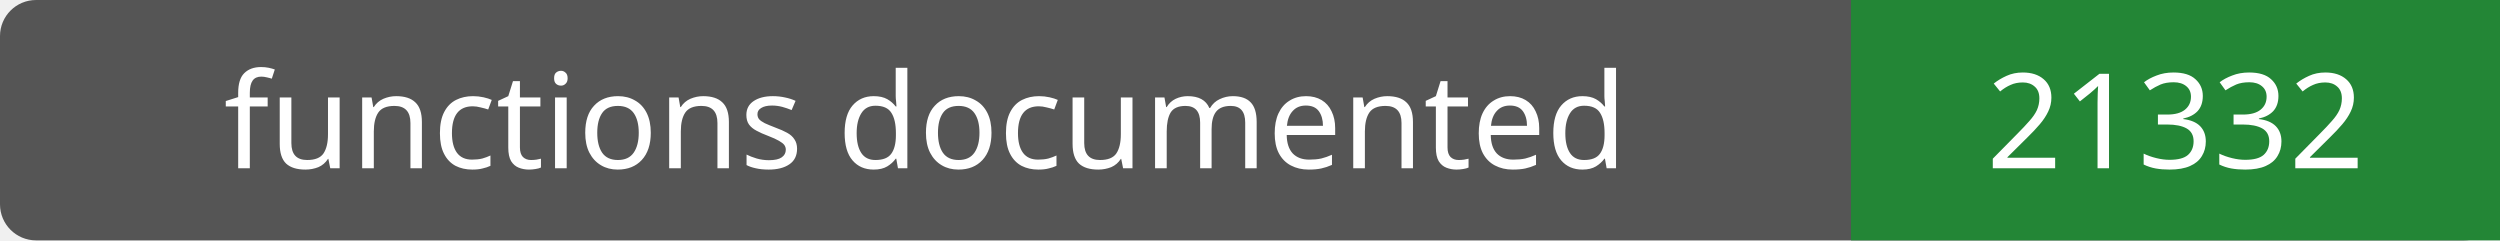
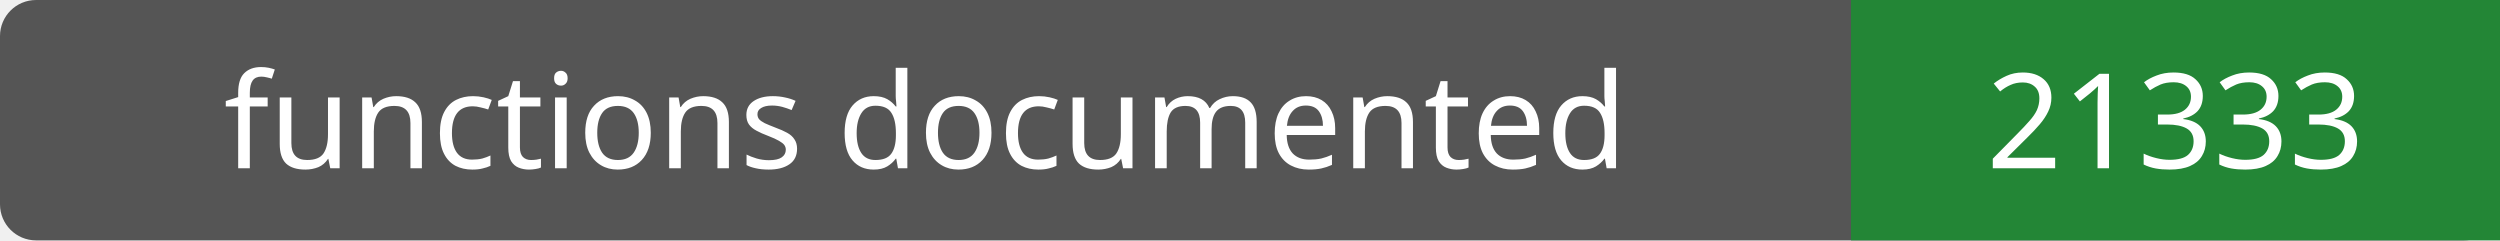
- <svg xmlns="http://www.w3.org/2000/svg" width="208" height="20" role="img" aria-label="functions documented: 21332">
+ <svg xmlns="http://www.w3.org/2000/svg" width="208" height="20" role="img" aria-label="functions documented: 21333">
  <rect width="208" height="20" rx="3" fill="#555" />
  <path fill="#238636" d="M154 0h54v20H154z" />
  <g fill="#fff" text-anchor="middle" font-family="Verdana,sans-serif" font-size="11">
    <text x="77.0" y="14">functions documented</text>
-     <text x="181.0" y="14">21332</text>
+     <text x="181.0" y="14">21333</text>
  </g>
</svg>
